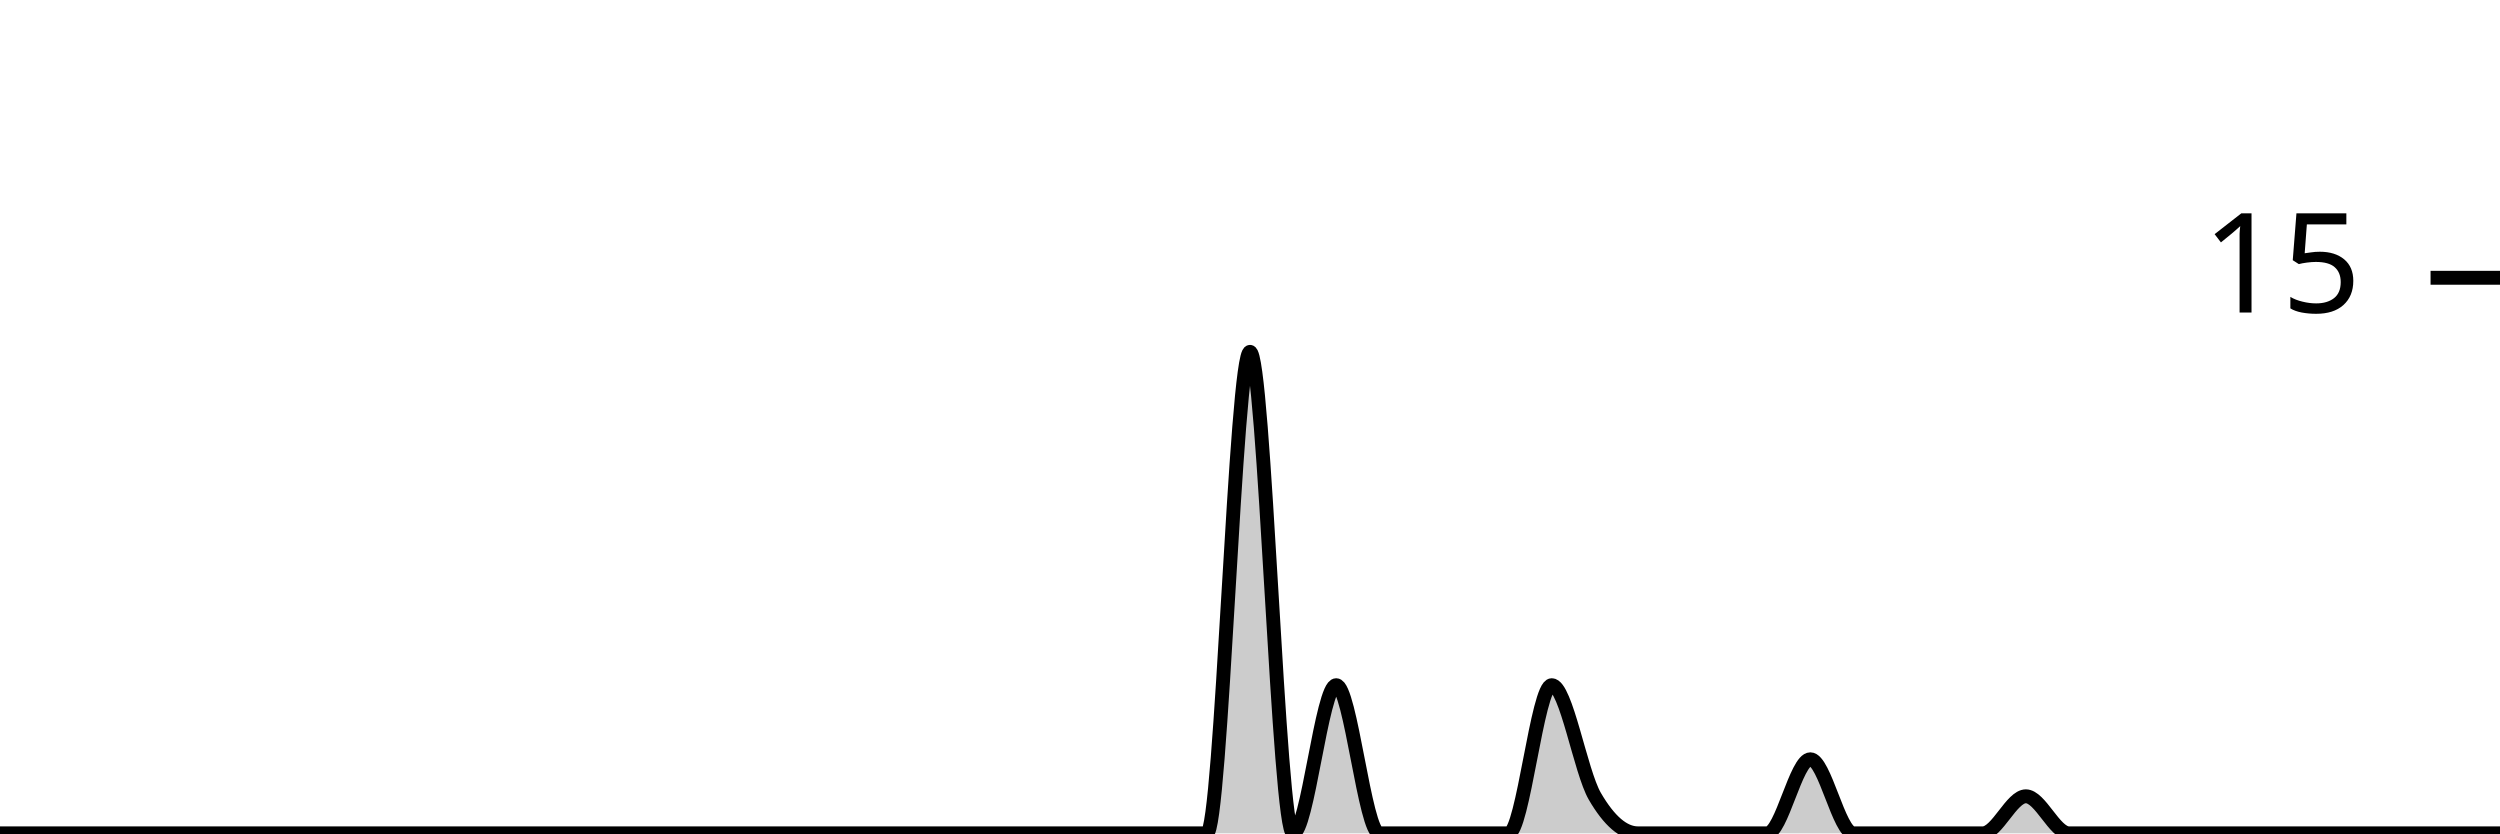
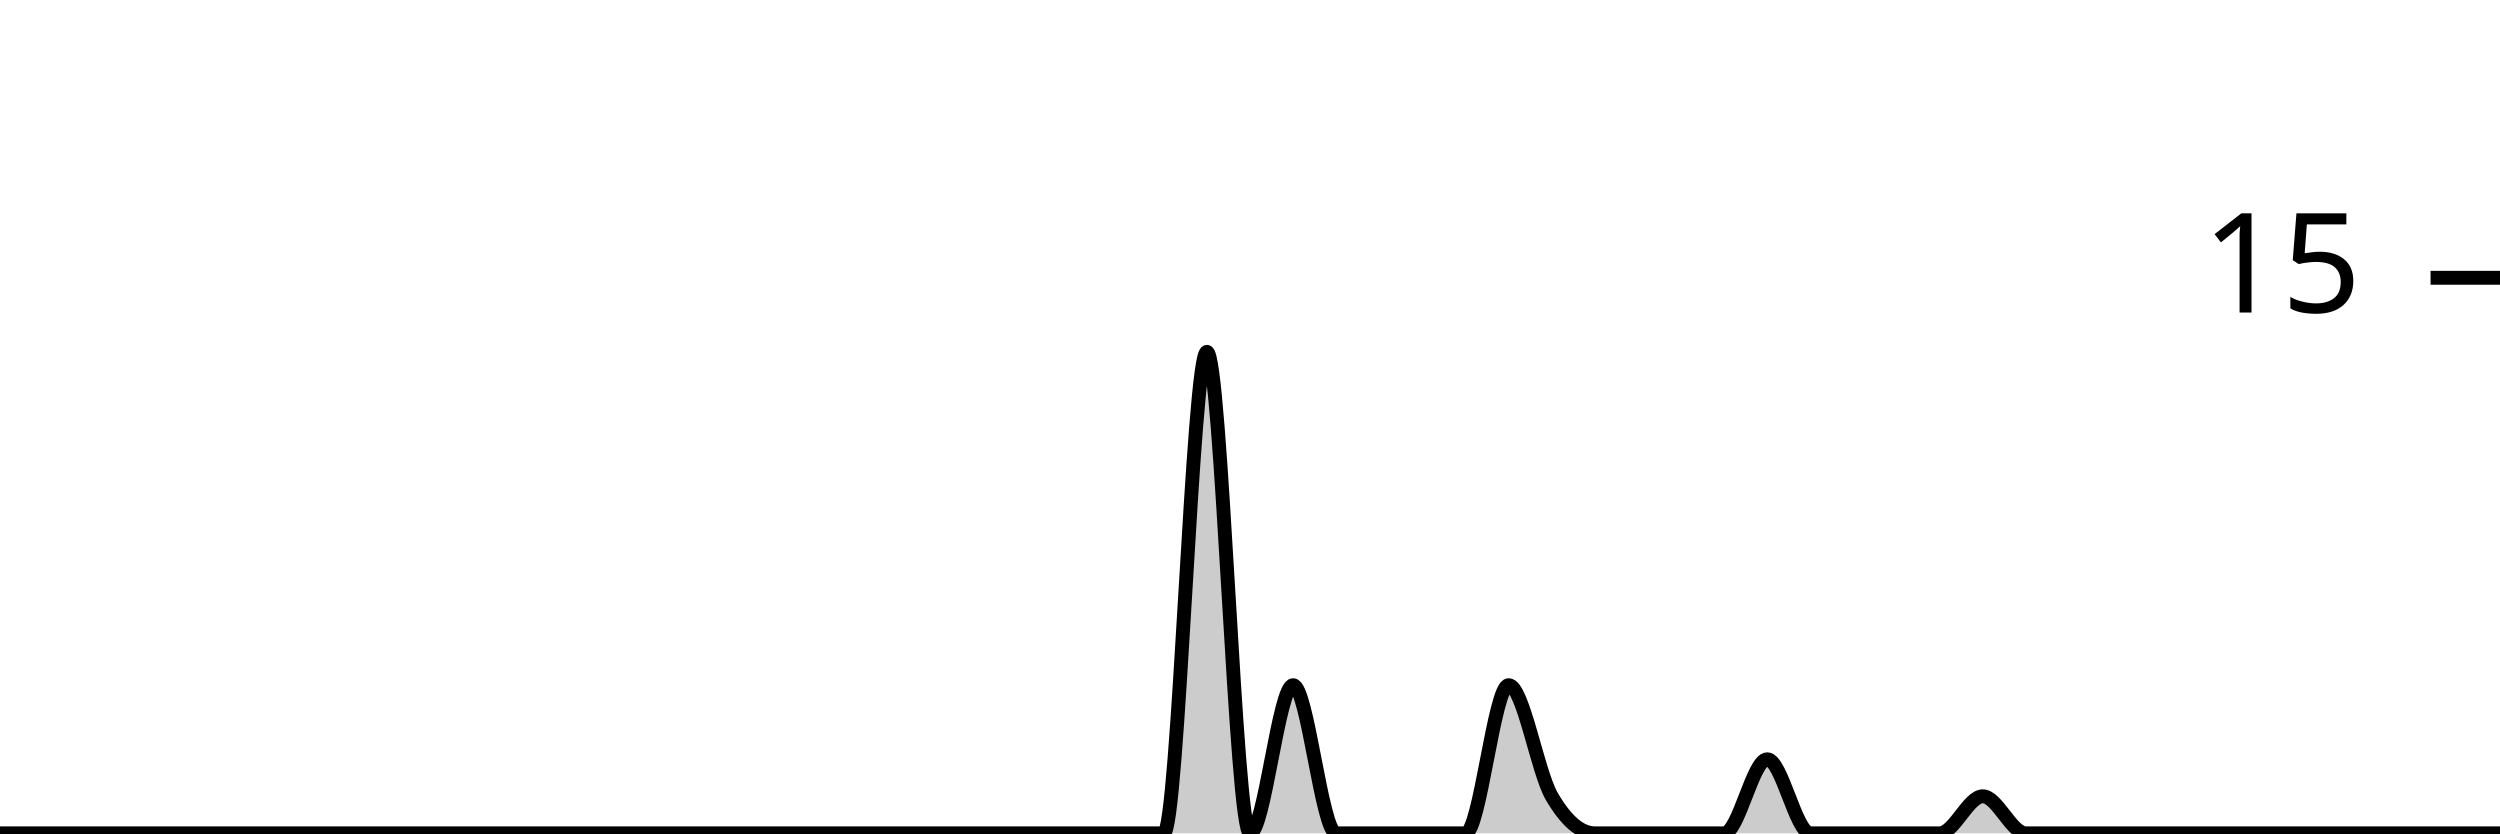
<svg xmlns="http://www.w3.org/2000/svg" viewBox="0 0 180 60">
  <g transform="translate(0,20)">
-     <path class="area" fill="rgba(0, 0, 0, 0.2)" d="M0,40C1.034,40,2.069,40,3.103,40C4.138,40,5.172,40,6.207,40C7.241,40,8.276,40,9.31,40C10.345,40,11.379,40,12.414,40C13.448,40,14.483,40,15.517,40C16.552,40,17.586,40,18.621,40C19.655,40,20.69,40,21.724,40C22.759,40,23.793,40,24.828,40C25.862,40,26.897,40,27.931,40C28.966,40,30,40,31.034,40C32.069,40,33.103,40,34.138,40C35.172,40,36.207,40,37.241,40C38.276,40,39.31,40,40.345,40C41.379,40,42.414,40,43.448,40C44.483,40,45.517,40,46.552,40C47.586,40,48.621,40,49.655,40C50.69,40,51.724,40,52.759,40C53.793,40,54.828,40,55.862,40C56.897,40,57.931,40,58.966,40C60,40,61.034,40,62.069,40C63.103,40,64.138,40,65.172,40C66.207,40,67.241,40,68.276,40C69.31,40,70.345,40,71.379,40C72.414,40,73.448,40,74.483,40C75.517,40,76.552,40,77.586,40C78.621,40,79.655,40,80.69,40C81.724,40,82.759,40,83.793,40C84.828,40,85.862,40,86.897,40C87.931,40,88.966,5.333,90,5.333C91.034,5.333,92.069,40,93.103,40C94.138,40,95.172,29.333,96.207,29.333C97.241,29.333,98.276,40,99.31,40C100.345,40,101.379,40,102.414,40C103.448,40,104.483,40,105.517,40C106.552,40,107.586,40,108.621,40C109.655,40,110.69,29.333,111.724,29.333C112.759,29.333,113.793,35.556,114.828,37.333C115.862,39.111,116.897,40,117.931,40C118.966,40,120,40,121.034,40C122.069,40,123.103,40,124.138,40C125.172,40,126.207,40,127.241,40C128.276,40,129.31,34.667,130.345,34.667C131.379,34.667,132.414,40,133.448,40C134.483,40,135.517,40,136.552,40C137.586,40,138.621,40,139.655,40C140.69,40,141.724,40,142.759,40C143.793,40,144.828,37.333,145.862,37.333C146.897,37.333,147.931,40,148.966,40C150,40,151.034,40,152.069,40C153.103,40,154.138,40,155.172,40C156.207,40,157.241,40,158.276,40C159.31,40,160.345,40,161.379,40C162.414,40,163.448,40,164.483,40C165.517,40,166.552,40,167.586,40C168.621,40,169.655,40,170.69,40C171.724,40,172.759,40,173.793,40C174.828,40,175.862,40,176.897,40C177.931,40,178.966,40,180,40L180,40C178.966,40,177.931,40,176.897,40C175.862,40,174.828,40,173.793,40C172.759,40,171.724,40,170.69,40C169.655,40,168.621,40,167.586,40C166.552,40,165.517,40,164.483,40C163.448,40,162.414,40,161.379,40C160.345,40,159.31,40,158.276,40C157.241,40,156.207,40,155.172,40C154.138,40,153.103,40,152.069,40C151.034,40,150,40,148.966,40C147.931,40,146.897,40,145.862,40C144.828,40,143.793,40,142.759,40C141.724,40,140.69,40,139.655,40C138.621,40,137.586,40,136.552,40C135.517,40,134.483,40,133.448,40C132.414,40,131.379,40,130.345,40C129.31,40,128.276,40,127.241,40C126.207,40,125.172,40,124.138,40C123.103,40,122.069,40,121.034,40C120,40,118.966,40,117.931,40C116.897,40,115.862,40,114.828,40C113.793,40,112.759,40,111.724,40C110.69,40,109.655,40,108.621,40C107.586,40,106.552,40,105.517,40C104.483,40,103.448,40,102.414,40C101.379,40,100.345,40,99.31,40C98.276,40,97.241,40,96.207,40C95.172,40,94.138,40,93.103,40C92.069,40,91.034,40,90,40C88.966,40,87.931,40,86.897,40C85.862,40,84.828,40,83.793,40C82.759,40,81.724,40,80.69,40C79.655,40,78.621,40,77.586,40C76.552,40,75.517,40,74.483,40C73.448,40,72.414,40,71.379,40C70.345,40,69.31,40,68.276,40C67.241,40,66.207,40,65.172,40C64.138,40,63.103,40,62.069,40C61.034,40,60,40,58.966,40C57.931,40,56.897,40,55.862,40C54.828,40,53.793,40,52.759,40C51.724,40,50.69,40,49.655,40C48.621,40,47.586,40,46.552,40C45.517,40,44.483,40,43.448,40C42.414,40,41.379,40,40.345,40C39.31,40,38.276,40,37.241,40C36.207,40,35.172,40,34.138,40C33.103,40,32.069,40,31.034,40C30,40,28.966,40,27.931,40C26.897,40,25.862,40,24.828,40C23.793,40,22.759,40,21.724,40C20.69,40,19.655,40,18.621,40C17.586,40,16.552,40,15.517,40C14.483,40,13.448,40,12.414,40C11.379,40,10.345,40,9.31,40C8.276,40,7.241,40,6.207,40C5.172,40,4.138,40,3.103,40C2.069,40,1.034,40,0,40Z" />
-     <path class="line" stroke="black" fill="none" d="M0,40C1.034,40,2.069,40,3.103,40C4.138,40,5.172,40,6.207,40C7.241,40,8.276,40,9.31,40C10.345,40,11.379,40,12.414,40C13.448,40,14.483,40,15.517,40C16.552,40,17.586,40,18.621,40C19.655,40,20.69,40,21.724,40C22.759,40,23.793,40,24.828,40C25.862,40,26.897,40,27.931,40C28.966,40,30,40,31.034,40C32.069,40,33.103,40,34.138,40C35.172,40,36.207,40,37.241,40C38.276,40,39.31,40,40.345,40C41.379,40,42.414,40,43.448,40C44.483,40,45.517,40,46.552,40C47.586,40,48.621,40,49.655,40C50.69,40,51.724,40,52.759,40C53.793,40,54.828,40,55.862,40C56.897,40,57.931,40,58.966,40C60,40,61.034,40,62.069,40C63.103,40,64.138,40,65.172,40C66.207,40,67.241,40,68.276,40C69.31,40,70.345,40,71.379,40C72.414,40,73.448,40,74.483,40C75.517,40,76.552,40,77.586,40C78.621,40,79.655,40,80.69,40C81.724,40,82.759,40,83.793,40C84.828,40,85.862,40,86.897,40C87.931,40,88.966,5.333,90,5.333C91.034,5.333,92.069,40,93.103,40C94.138,40,95.172,29.333,96.207,29.333C97.241,29.333,98.276,40,99.31,40C100.345,40,101.379,40,102.414,40C103.448,40,104.483,40,105.517,40C106.552,40,107.586,40,108.621,40C109.655,40,110.69,29.333,111.724,29.333C112.759,29.333,113.793,35.556,114.828,37.333C115.862,39.111,116.897,40,117.931,40C118.966,40,120,40,121.034,40C122.069,40,123.103,40,124.138,40C125.172,40,126.207,40,127.241,40C128.276,40,129.31,34.667,130.345,34.667C131.379,34.667,132.414,40,133.448,40C134.483,40,135.517,40,136.552,40C137.586,40,138.621,40,139.655,40C140.69,40,141.724,40,142.759,40C143.793,40,144.828,37.333,145.862,37.333C146.897,37.333,147.931,40,148.966,40C150,40,151.034,40,152.069,40C153.103,40,154.138,40,155.172,40C156.207,40,157.241,40,158.276,40C159.31,40,160.345,40,161.379,40C162.414,40,163.448,40,164.483,40C165.517,40,166.552,40,167.586,40C168.621,40,169.655,40,170.69,40C171.724,40,172.759,40,173.793,40C174.828,40,175.862,40,176.897,40C177.931,40,178.966,40,180,40" />
+     <path class="area" fill="rgba(0, 0, 0, 0.2)" d="M0,40C1.034,40,2.069,40,3.103,40C4.138,40,5.172,40,6.207,40C7.241,40,8.276,40,9.31,40C10.345,40,11.379,40,12.414,40C13.448,40,14.483,40,15.517,40C16.552,40,17.586,40,18.621,40C19.655,40,20.69,40,21.724,40C22.759,40,23.793,40,24.828,40C25.862,40,26.897,40,27.931,40C28.966,40,30,40,31.034,40C32.069,40,33.103,40,34.138,40C35.172,40,36.207,40,37.241,40C38.276,40,39.31,40,40.345,40C41.379,40,42.414,40,43.448,40C44.483,40,45.517,40,46.552,40C47.586,40,48.621,40,49.655,40C50.69,40,51.724,40,52.759,40C53.793,40,54.828,40,55.862,40C56.897,40,57.931,40,58.966,40C60,40,61.034,40,62.069,40C63.103,40,64.138,40,65.172,40C66.207,40,67.241,40,68.276,40C69.31,40,70.345,40,71.379,40C72.414,40,73.448,40,74.483,40C75.517,40,76.552,40,77.586,40C78.621,40,79.655,40,80.69,40C81.724,40,82.759,40,83.793,40C84.828,40,85.862,5.333,86.897,5.333C87.931,5.333,88.966,40,90,40C91.034,40,92.069,29.333,93.103,29.333C94.138,29.333,95.172,40,96.207,40C97.241,40,98.276,40,99.31,40C100.345,40,101.379,40,102.414,40C103.448,40,104.483,40,105.517,40C106.552,40,107.586,29.333,108.621,29.333C109.655,29.333,110.69,35.556,111.724,37.333C112.759,39.111,113.793,40,114.828,40C115.862,40,116.897,40,117.931,40C118.966,40,120,40,121.034,40C122.069,40,123.103,40,124.138,40C125.172,40,126.207,34.667,127.241,34.667C128.276,34.667,129.31,40,130.345,40C131.379,40,132.414,40,133.448,40C134.483,40,135.517,40,136.552,40C137.586,40,138.621,40,139.655,40C140.69,40,141.724,37.333,142.759,37.333C143.793,37.333,144.828,40,145.862,40C146.897,40,147.931,40,148.966,40C150,40,151.034,40,152.069,40C153.103,40,154.138,40,155.172,40C156.207,40,157.241,40,158.276,40C159.31,40,160.345,40,161.379,40C162.414,40,163.448,40,164.483,40C165.517,40,166.552,40,167.586,40C168.621,40,169.655,40,170.69,40C171.724,40,172.759,40,173.793,40C174.828,40,175.862,40,176.897,40C177.931,40,178.966,40,180,40L180,40C178.966,40,177.931,40,176.897,40C175.862,40,174.828,40,173.793,40C172.759,40,171.724,40,170.69,40C169.655,40,168.621,40,167.586,40C166.552,40,165.517,40,164.483,40C163.448,40,162.414,40,161.379,40C160.345,40,159.31,40,158.276,40C157.241,40,156.207,40,155.172,40C154.138,40,153.103,40,152.069,40C151.034,40,150,40,148.966,40C147.931,40,146.897,40,145.862,40C144.828,40,143.793,40,142.759,40C141.724,40,140.69,40,139.655,40C138.621,40,137.586,40,136.552,40C135.517,40,134.483,40,133.448,40C132.414,40,131.379,40,130.345,40C129.31,40,128.276,40,127.241,40C126.207,40,125.172,40,124.138,40C123.103,40,122.069,40,121.034,40C120,40,118.966,40,117.931,40C116.897,40,115.862,40,114.828,40C113.793,40,112.759,40,111.724,40C110.69,40,109.655,40,108.621,40C107.586,40,106.552,40,105.517,40C104.483,40,103.448,40,102.414,40C101.379,40,100.345,40,99.31,40C98.276,40,97.241,40,96.207,40C95.172,40,94.138,40,93.103,40C92.069,40,91.034,40,90,40C88.966,40,87.931,40,86.897,40C85.862,40,84.828,40,83.793,40C82.759,40,81.724,40,80.69,40C79.655,40,78.621,40,77.586,40C76.552,40,75.517,40,74.483,40C73.448,40,72.414,40,71.379,40C70.345,40,69.31,40,68.276,40C67.241,40,66.207,40,65.172,40C64.138,40,63.103,40,62.069,40C61.034,40,60,40,58.966,40C57.931,40,56.897,40,55.862,40C54.828,40,53.793,40,52.759,40C51.724,40,50.69,40,49.655,40C48.621,40,47.586,40,46.552,40C45.517,40,44.483,40,43.448,40C42.414,40,41.379,40,40.345,40C39.31,40,38.276,40,37.241,40C36.207,40,35.172,40,34.138,40C33.103,40,32.069,40,31.034,40C30,40,28.966,40,27.931,40C26.897,40,25.862,40,24.828,40C23.793,40,22.759,40,21.724,40C20.69,40,19.655,40,18.621,40C17.586,40,16.552,40,15.517,40C14.483,40,13.448,40,12.414,40C11.379,40,10.345,40,9.31,40C8.276,40,7.241,40,6.207,40C5.172,40,4.138,40,3.103,40C2.069,40,1.034,40,0,40Z" />
+     <path class="line" stroke="black" fill="none" d="M0,40C1.034,40,2.069,40,3.103,40C4.138,40,5.172,40,6.207,40C7.241,40,8.276,40,9.31,40C10.345,40,11.379,40,12.414,40C13.448,40,14.483,40,15.517,40C16.552,40,17.586,40,18.621,40C19.655,40,20.69,40,21.724,40C22.759,40,23.793,40,24.828,40C25.862,40,26.897,40,27.931,40C28.966,40,30,40,31.034,40C32.069,40,33.103,40,34.138,40C35.172,40,36.207,40,37.241,40C38.276,40,39.31,40,40.345,40C41.379,40,42.414,40,43.448,40C44.483,40,45.517,40,46.552,40C47.586,40,48.621,40,49.655,40C50.69,40,51.724,40,52.759,40C53.793,40,54.828,40,55.862,40C56.897,40,57.931,40,58.966,40C60,40,61.034,40,62.069,40C63.103,40,64.138,40,65.172,40C66.207,40,67.241,40,68.276,40C69.31,40,70.345,40,71.379,40C72.414,40,73.448,40,74.483,40C75.517,40,76.552,40,77.586,40C78.621,40,79.655,40,80.69,40C81.724,40,82.759,40,83.793,40C84.828,40,85.862,5.333,86.897,5.333C87.931,5.333,88.966,40,90,40C91.034,40,92.069,29.333,93.103,29.333C94.138,29.333,95.172,40,96.207,40C97.241,40,98.276,40,99.31,40C100.345,40,101.379,40,102.414,40C103.448,40,104.483,40,105.517,40C106.552,40,107.586,29.333,108.621,29.333C109.655,29.333,110.69,35.556,111.724,37.333C112.759,39.111,113.793,40,114.828,40C115.862,40,116.897,40,117.931,40C118.966,40,120,40,121.034,40C122.069,40,123.103,40,124.138,40C125.172,40,126.207,34.667,127.241,34.667C128.276,34.667,129.31,40,130.345,40C131.379,40,132.414,40,133.448,40C134.483,40,135.517,40,136.552,40C137.586,40,138.621,40,139.655,40C140.69,40,141.724,37.333,142.759,37.333C143.793,37.333,144.828,40,145.862,40C146.897,40,147.931,40,148.966,40C150,40,151.034,40,152.069,40C153.103,40,154.138,40,155.172,40C156.207,40,157.241,40,158.276,40C159.31,40,160.345,40,161.379,40C162.414,40,163.448,40,164.483,40C165.517,40,166.552,40,167.586,40C168.621,40,169.655,40,170.69,40C171.724,40,172.759,40,173.793,40C174.828,40,175.862,40,176.897,40C177.931,40,178.966,40,180,40" />
    <path class="axis-ceiling" stroke-width="1" stroke="black" fill="none" d="M175,0L180,0" />
    <text class="axis-ceiling-label" font-family="sans-serif" text-anchor="end" font-size="10px" x="170" y="2.5">15</text>
  </g>
</svg>
